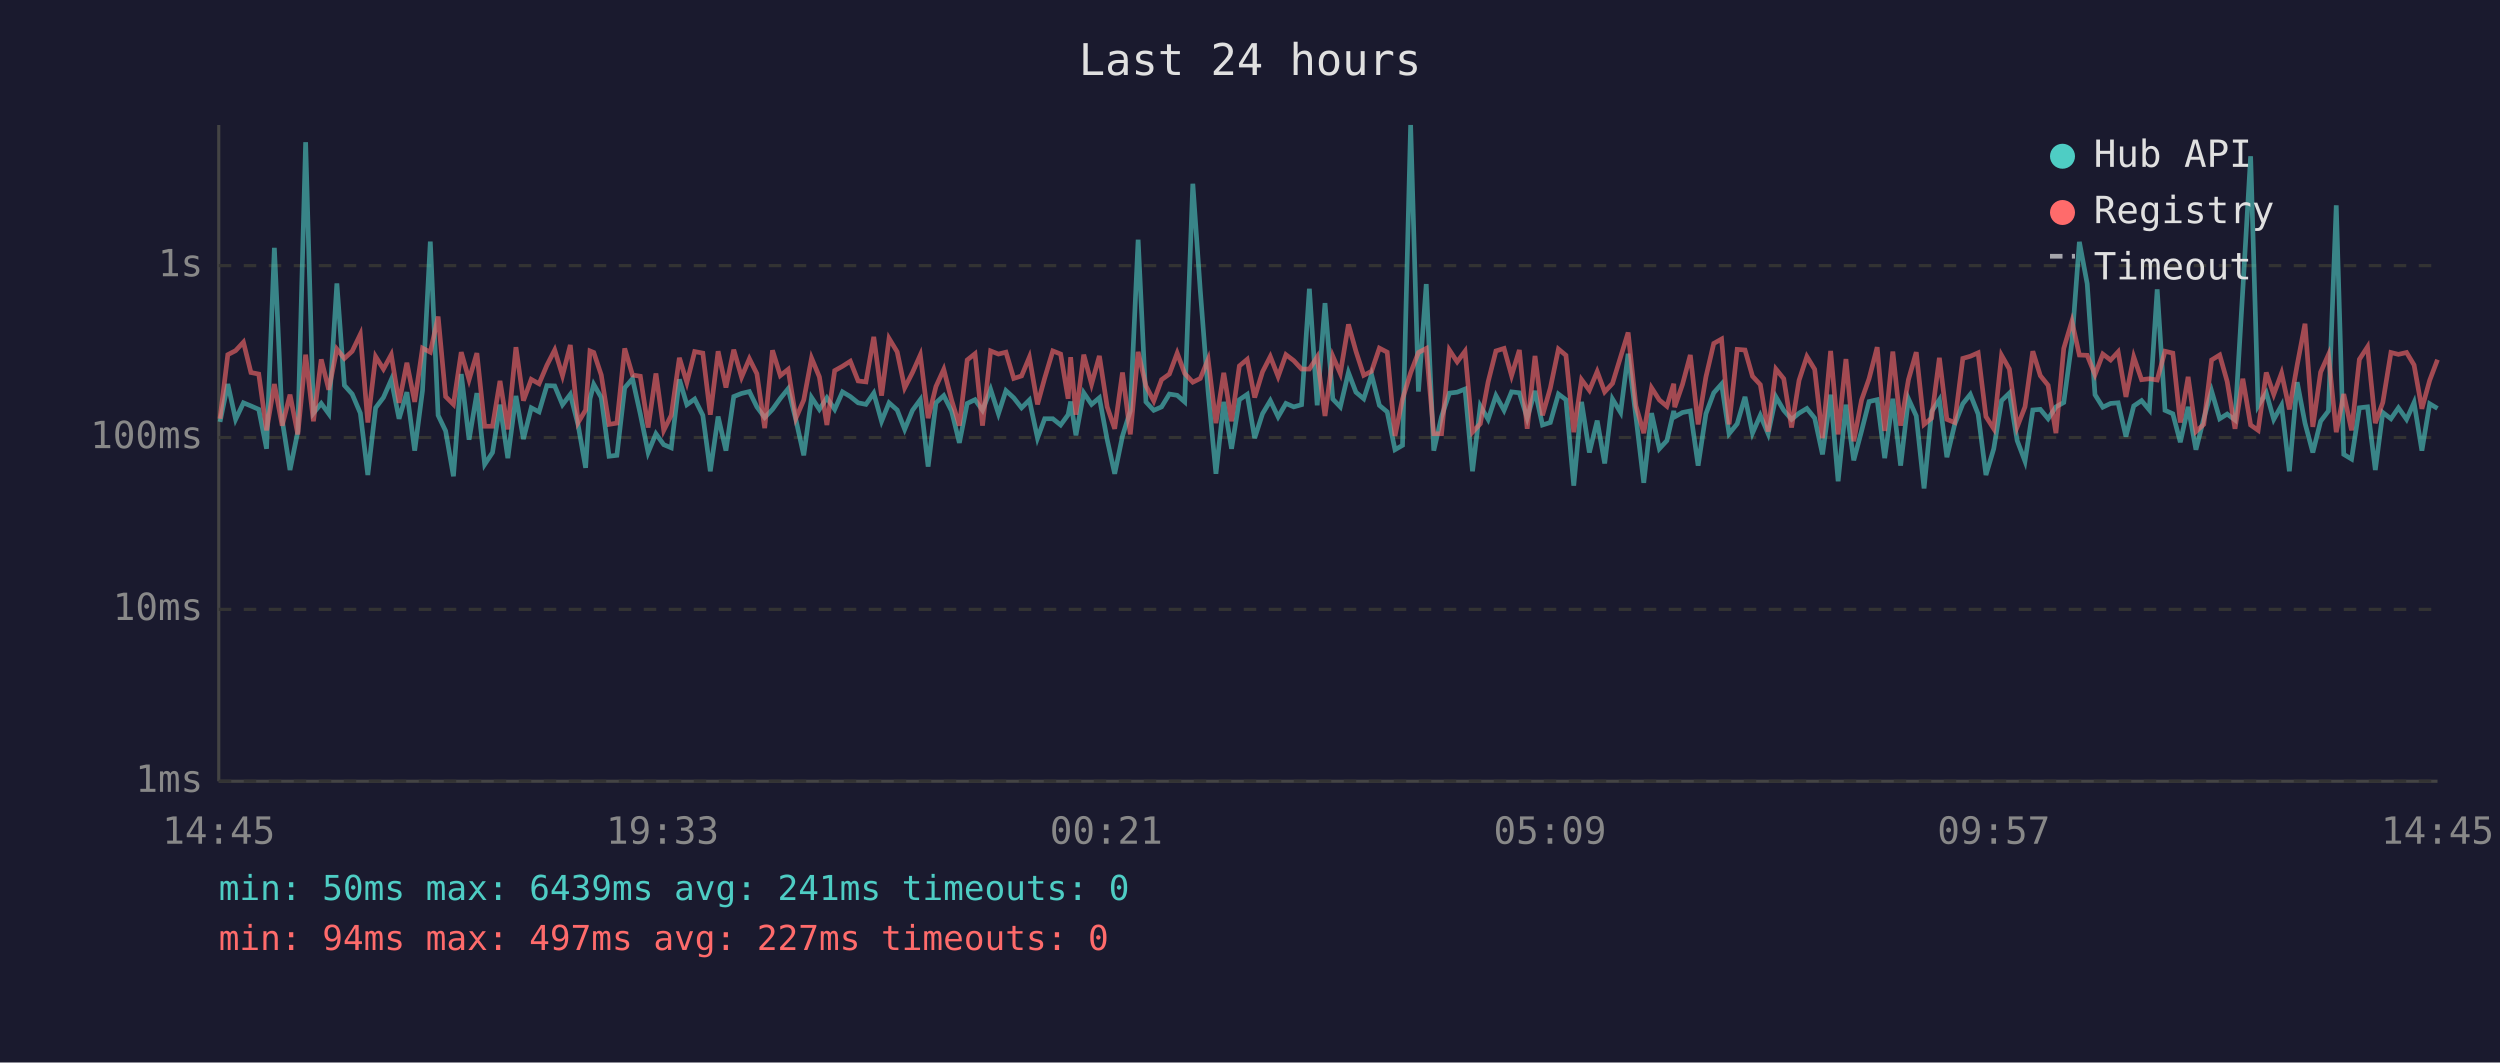
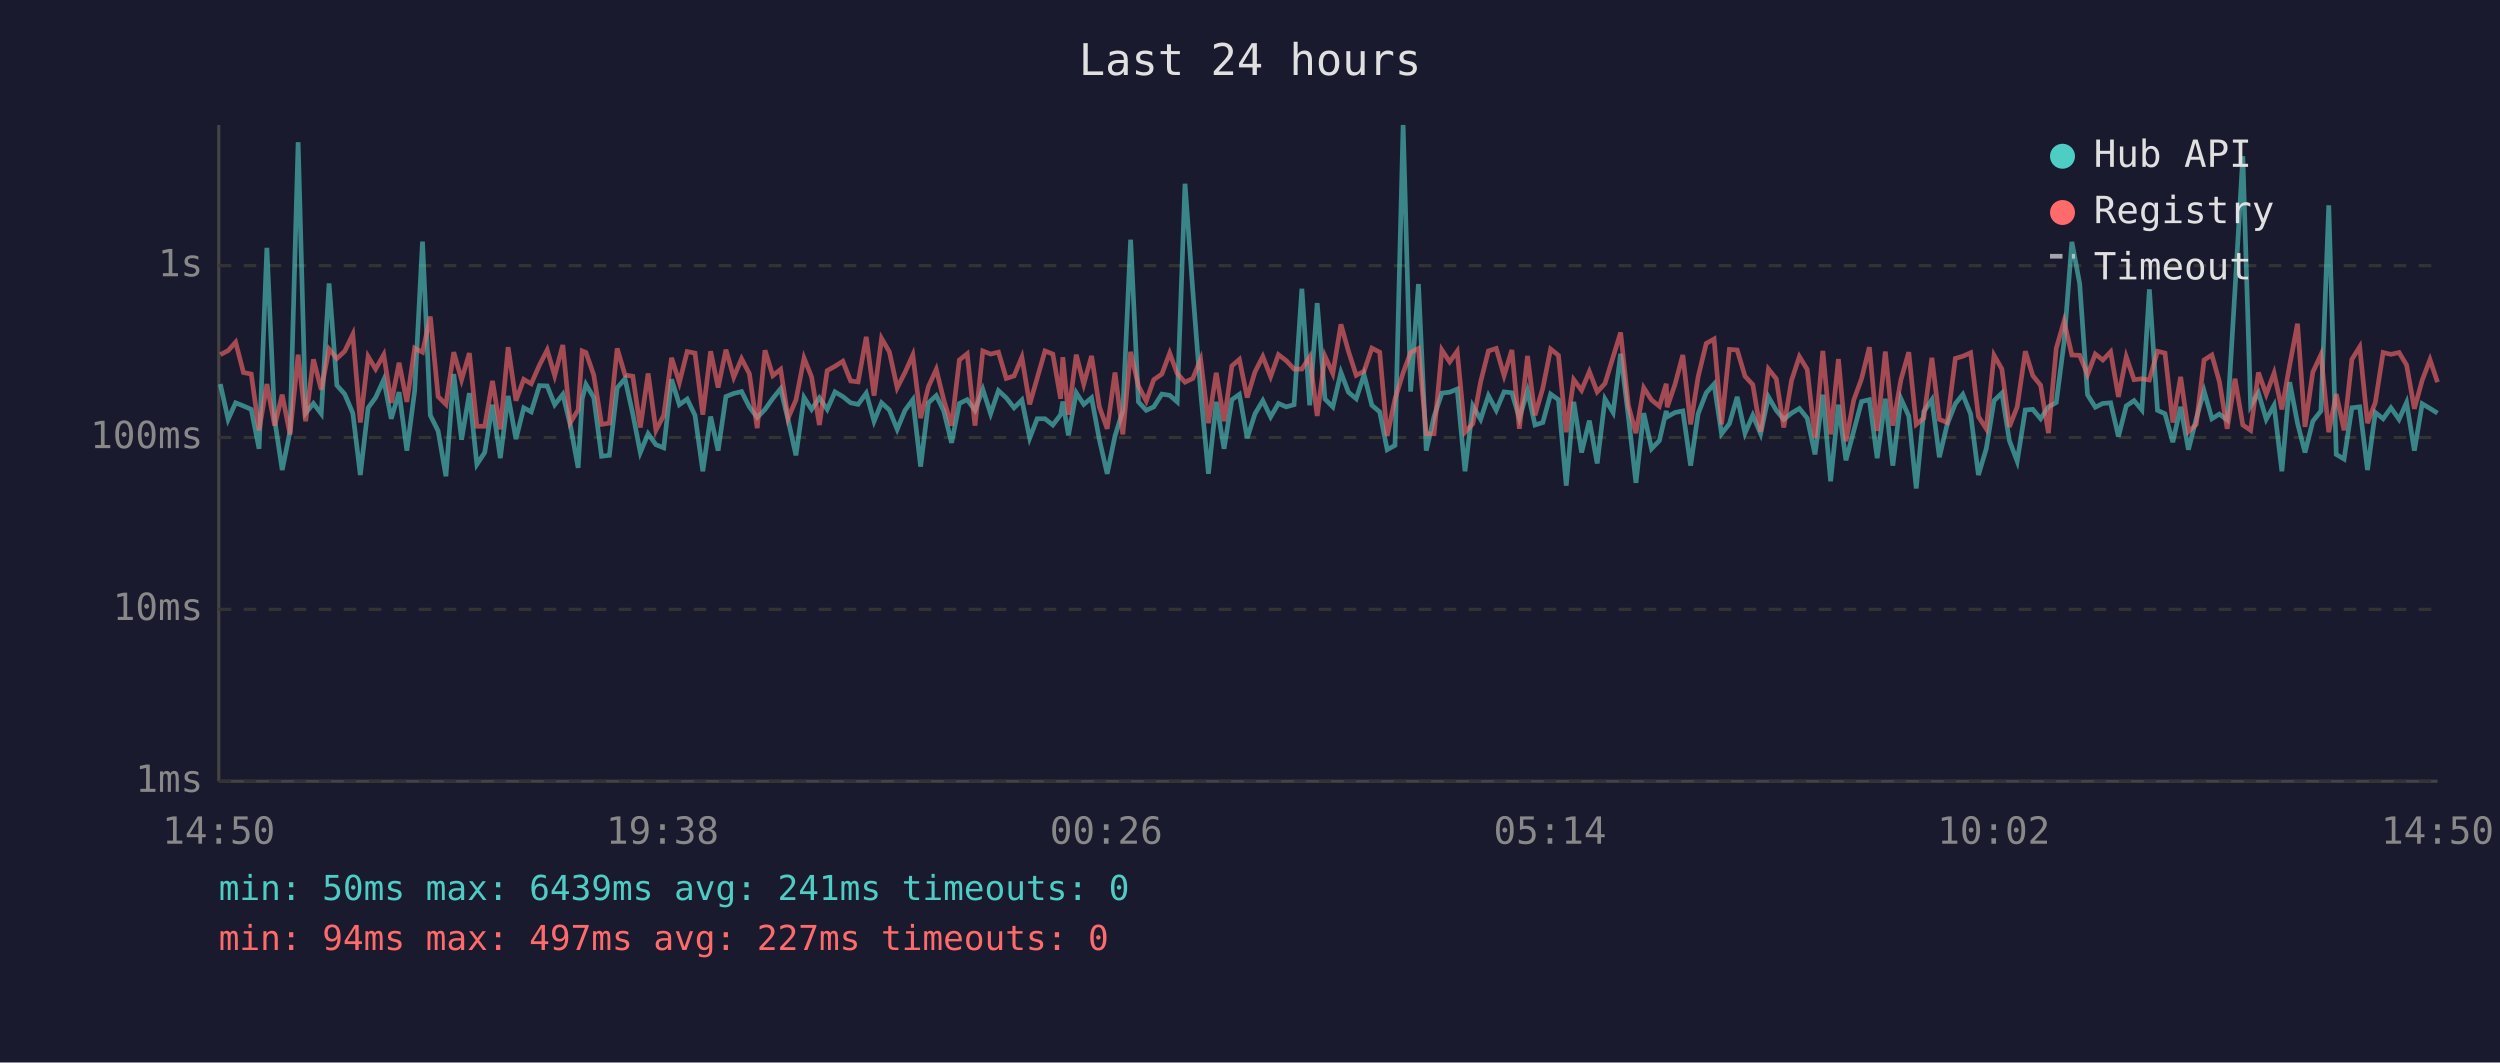
<svg xmlns="http://www.w3.org/2000/svg" viewBox="0 0 800 340" font-family="monospace" font-size="12">
  <rect width="800" height="340" fill="#1a1a2e" />
  <text x="400" y="24" fill="#e0e0e0" font-size="14" text-anchor="middle">Last 24 hours</text>
  <line x1="70" y1="40" x2="70" y2="250" stroke="#444" stroke-width="1" />
  <line x1="70" y1="250" x2="780" y2="250" stroke="#444" stroke-width="1" />
  <line x1="70" y1="250" x2="780" y2="250" stroke="#333" stroke-width="1" stroke-dasharray="4" />
  <text x="65" y="250" fill="#888" text-anchor="end" dominant-baseline="middle">1ms</text>
  <line x1="70" y1="195" x2="780" y2="195" stroke="#333" stroke-width="1" stroke-dasharray="4" />
  <text x="65" y="195" fill="#888" text-anchor="end" dominant-baseline="middle">10ms</text>
  <line x1="70" y1="140" x2="780" y2="140" stroke="#333" stroke-width="1" stroke-dasharray="4" />
  <text x="65" y="140" fill="#888" text-anchor="end" dominant-baseline="middle">100ms</text>
  <line x1="70" y1="85" x2="780" y2="85" stroke="#333" stroke-width="1" stroke-dasharray="4" />
  <text x="65" y="85" fill="#888" text-anchor="end" dominant-baseline="middle">1s</text>
-   <text x="70" y="270" fill="#888" text-anchor="middle">14:45</text>
-   <text x="212" y="270" fill="#888" text-anchor="middle">19:33</text>
-   <text x="354" y="270" fill="#888" text-anchor="middle">00:21</text>
-   <text x="496" y="270" fill="#888" text-anchor="middle">05:09</text>
-   <text x="638" y="270" fill="#888" text-anchor="middle">09:57</text>
-   <text x="780" y="270" fill="#888" text-anchor="middle">14:45</text>
-   <polyline points="70.4,135.0 72.9,122.9 75.4,134.2 77.9,128.9 80.3,129.9 82.8,131.0 85.3,143.6 87.8,79.3 90.3,134.4 92.8,150.4 95.3,138.1 97.8,45.5 100.3,132.2 102.8,129.1 105.2,132.4 107.8,90.7 110.2,123.3 112.7,126.1 115.3,132.2 117.7,152.0 120.2,130.5 122.7,127.2 125.2,121.5 127.7,134.0 130.2,125.5 132.7,144.2 135.2,125.0 137.7,77.3 140.2,132.9 142.6,137.9 145.1,152.4 147.6,119.7 150.1,140.7 152.6,125.8 155.1,148.6 157.6,144.8 160.0,129.5 162.5,146.6 165.1,126.7 167.5,140.5 170.0,130.5 172.5,131.8 175.0,123.4 177.5,123.5 180.0,129.5 182.5,126.2 185.0,136.0 187.4,149.7 188.8,127.6 190.0,123.0 192.4,127.2 194.9,146.0 197.4,145.7 199.9,124.1 202.4,121.2 204.9,132.5 207.4,144.8 209.9,138.8 212.4,142.3 214.8,143.3 217.4,121.4 219.8,129.5 222.3,127.7 224.9,132.9 227.3,150.8 229.8,133.3 232.3,144.2 234.8,126.9 237.3,125.9 239.8,125.3 242.2,130.2 244.7,133.6 247.2,131.0 249.7,127.5 252.2,124.4 254.7,134.4 257.2,145.7 259.7,127.2 262.2,131.0 264.6,127.3 267.1,131.0 269.6,125.4 272.1,126.9 274.6,128.9 277.1,129.4 279.6,125.8 282.1,134.8 284.5,128.9 287.1,131.2 289.5,137.4 292.0,131.3 294.5,127.9 297.0,149.3 299.5,128.9 302.0,126.6 304.5,131.5 307.0,141.7 309.5,129.1 312.0,127.9 314.4,131.3 317.0,124.6 319.5,132.4 321.9,125.0 324.4,127.3 326.9,130.5 329.4,128.0 332.0,140.2 334.3,134.0 336.9,134.0 339.4,136.0 341.8,132.7 342.6,128.5 344.3,139.3 346.8,125.7 349.3,129.4 351.8,127.3 354.3,140.7 356.7,151.6 359.2,139.5 361.7,131.5 364.2,76.7 366.7,128.6 369.2,131.3 371.7,130.2 374.2,126.1 376.7,126.5 379.1,128.6 381.7,58.8 384.1,93.1 386.6,125.4 389.1,151.6 391.6,128.6 394.1,143.6 396.6,127.9 399.1,126.2 401.5,140.2 404.0,132.4 406.5,128.2 409.0,133.4 411.5,129.1 414.0,130.2 416.5,129.5 419.0,92.4 421.5,129.7 424.0,97.0 426.5,127.7 428.9,130.2 431.5,119.2 433.9,125.5 436.4,127.6 438.9,119.9 441.4,129.7 443.9,131.8 446.4,143.9 448.8,142.5 451.4,40.0 453.9,125.3 456.4,90.9 458.8,144.2 461.3,133.3 463.8,125.8 466.3,125.5 468.8,124.5 471.2,150.8 473.7,129.9 476.2,134.2 478.7,126.6 481.3,131.3 483.7,125.4 486.2,125.7 488.7,133.8 491.2,125.1 493.6,136.0 496.1,135.2 498.7,126.1 501.1,127.9 503.6,155.4 506.1,128.6 508.6,144.8 511.1,134.6 513.5,148.3 516.0,127.7 518.6,132.0 521.0,113.2 523.5,133.4 526.0,154.5 528.5,132.2 531.0,143.6 533.4,141.0 535.6,131.5 535.9,133.4 538.4,132.0 540.9,131.5 543.4,149.0 545.9,132.4 548.4,125.7 550.9,122.9 553.3,138.8 555.9,135.6 558.4,127.0 560.8,138.6 563.3,132.9 565.8,138.8 568.3,127.0 570.8,131.3 573.3,134.2 575.7,132.2 578.2,130.7 580.7,133.8 583.2,145.4 585.8,126.3 588.2,154.0 590.7,129.5 593.2,147.3 595.7,137.9 598.1,128.5 600.7,127.9 603.1,146.6 605.7,127.6 608.2,149.0 610.7,127.6 613.2,133.1 615.7,156.3 618.1,131.7 620.6,127.9 623.0,146.3 625.5,135.8 628.1,129.2 630.5,126.2 633.0,132.5 635.5,152.0 638.0,143.6 640.5,128.2 643.0,125.8 645.5,141.0 648.0,147.6 650.5,131.2 652.9,131.0 655.4,134.0 657.9,130.2 660.4,128.8 663.0,109.5 665.4,77.4 667.9,90.8 670.4,126.3 672.9,130.3 675.4,129.1 677.8,128.9 680.3,139.7 682.8,129.9 685.3,128.2 687.8,131.2 690.3,92.6 692.8,131.3 695.3,132.4 697.7,141.5 700.2,130.2 702.7,143.9 705.2,134.0 707.7,125.1 710.3,134.0 712.7,132.5 715.2,134.4 717.7,92.7 720.2,50.0 722.6,129.9 725.2,125.7 727.6,134.2 730.1,129.7 732.6,150.8 735.1,122.3 737.6,135.4 740.1,144.8 742.6,134.8 745.1,131.5 747.6,65.7 750.0,145.4 752.5,146.9 755.0,130.5 757.6,130.2 760.1,150.4 762.5,132.0 765.1,134.0 767.5,130.5 770.1,134.2 772.5,128.8 775.0,144.2 777.5,129.2 780.0,130.7" fill="none" stroke="#4ecdc4" stroke-width="1.5" opacity="0.6" />
-   <polyline points="70.4,134.0 72.9,113.5 75.4,112.2 77.9,109.5 80.3,119.2 82.8,119.7 85.3,137.7 87.8,122.9 90.3,136.2 92.8,126.3 95.3,139.0 97.8,113.5 100.3,134.8 102.8,115.0 105.2,124.7 107.8,111.7 110.2,114.7 112.7,112.4 115.3,107.0 117.7,135.2 120.2,114.1 122.7,118.1 125.2,113.5 127.7,128.9 130.2,116.1 132.7,128.6 135.2,111.4 137.7,112.7 140.2,101.3 142.6,126.9 145.1,129.4 147.6,112.7 150.1,121.5 152.6,113.0 155.1,136.4 157.6,136.4 160.0,121.9 162.5,137.4 165.1,111.1 167.5,128.2 170.0,121.4 172.5,122.8 175.0,116.9 177.5,112.0 180.0,120.2 182.5,110.4 185.0,135.2 187.4,131.2 188.8,112.3 190.0,112.8 192.4,120.0 194.9,135.8 197.4,135.4 199.9,111.5 202.4,120.0 204.9,120.4 207.4,136.8 209.9,119.5 212.4,137.7 214.8,132.9 217.4,114.5 219.8,122.4 222.3,112.5 224.9,113.0 227.3,132.7 229.8,112.4 232.3,124.0 234.8,111.9 237.3,120.7 239.8,114.8 242.2,119.6 244.7,137.0 247.2,112.1 249.7,120.2 252.2,118.2 254.7,133.8 257.2,128.0 259.7,114.6 262.2,120.6 264.6,136.0 267.1,118.6 269.6,117.2 272.1,115.6 274.6,121.9 277.1,122.2 279.6,107.8 282.1,126.6 284.5,108.3 287.1,112.6 289.5,124.1 292.0,119.2 294.5,113.6 297.0,133.8 299.5,123.7 302.0,118.2 304.5,128.0 307.0,136.2 309.5,115.2 312.0,113.2 314.4,136.2 317.0,112.3 319.5,113.3 321.9,112.7 324.4,121.1 326.9,120.3 329.4,114.3 332.0,129.4 334.3,121.0 336.9,112.3 339.4,113.3 341.8,127.6 342.6,114.3 344.3,132.7 346.8,113.5 349.3,122.9 351.8,113.9 354.3,130.2 356.7,137.2 359.2,119.2 361.7,139.0 364.2,112.6 366.7,123.5 369.2,128.3 371.7,121.5 374.2,119.7 376.7,113.0 379.1,119.5 381.7,122.3 384.1,121.1 386.6,115.0 389.1,135.4 391.6,119.3 394.1,134.8 396.6,117.1 399.1,115.0 401.5,127.2 404.0,119.0 406.5,114.1 409.0,120.5 411.5,113.5 414.0,115.4 416.5,118.1 419.0,118.1 421.5,114.2 424.0,133.1 426.5,114.0 428.9,119.5 431.5,103.8 433.9,112.4 436.4,120.1 438.9,118.8 441.4,111.4 443.9,112.7 446.4,139.5 448.8,127.7 451.4,119.3 453.9,112.8 456.4,111.5 458.8,138.8 461.3,138.8 463.8,112.0 466.3,115.8 468.8,112.4 471.2,138.3 473.7,135.6 476.2,122.2 478.7,112.3 481.3,111.5 483.7,120.2 486.2,112.0 488.7,137.2 491.2,113.9 493.6,132.9 496.1,124.2 498.7,111.7 501.1,113.7 503.6,138.3 506.1,121.5 508.6,124.9 511.1,118.9 513.5,125.4 516.0,122.7 518.6,114.2 521.0,106.4 523.5,129.9 526.0,138.6 528.5,124.1 531.0,128.0 533.4,130.0 535.6,122.8 535.9,130.3 538.4,123.0 540.9,113.6 543.4,135.8 545.9,120.6 548.4,109.9 550.9,108.5 553.3,135.8 555.9,111.8 558.4,112.0 560.8,120.4 563.3,123.1 565.8,138.1 568.3,118.1 570.8,121.2 573.3,136.8 575.7,121.7 578.2,114.1 580.7,118.2 583.2,140.2 585.8,112.3 588.2,139.0 590.7,114.9 593.2,141.2 595.7,128.0 598.1,121.2 600.7,111.1 603.1,137.9 605.7,112.5 608.2,136.2 610.7,121.5 613.2,112.7 615.7,135.8 618.1,133.8 620.6,114.5 623.0,134.2 625.5,135.2 628.1,114.7 630.5,114.0 633.0,112.9 635.5,133.3 638.0,137.2 640.5,113.7 643.0,118.1 645.5,136.6 648.0,130.2 650.5,112.4 652.9,120.2 655.4,123.3 657.9,138.6 660.4,111.5 663.0,102.8 665.4,113.6 667.9,113.7 670.4,119.9 672.9,113.3 675.4,115.2 677.8,112.6 680.3,127.0 682.8,114.2 685.3,121.5 687.8,121.2 690.3,121.6 692.8,112.4 695.3,113.0 697.7,135.2 700.2,120.6 702.7,138.1 705.2,135.8 707.7,115.2 710.3,113.6 712.7,122.1 715.2,137.2 717.7,121.2 720.2,136.0 722.6,137.7 725.2,119.2 727.6,126.2 730.1,119.4 732.6,131.0 735.1,116.8 737.6,103.6 740.1,136.6 742.6,119.1 745.1,113.5 747.6,138.3 750.0,126.1 752.5,137.7 755.0,115.0 757.6,111.0 760.1,135.4 762.5,128.8 765.1,112.8 767.5,113.4 770.1,112.8 772.5,116.8 775.0,130.8 777.5,121.7 780.0,115.1" fill="none" stroke="#ff6b6b" stroke-width="1.5" opacity="0.6" />
+   <text x="70" y="270" fill="#888" text-anchor="middle">14:50</text>
+   <text x="212" y="270" fill="#888" text-anchor="middle">19:38</text>
+   <text x="354" y="270" fill="#888" text-anchor="middle">00:26</text>
+   <text x="496" y="270" fill="#888" text-anchor="middle">05:14</text>
+   <text x="638" y="270" fill="#888" text-anchor="middle">10:02</text>
+   <text x="780" y="270" fill="#888" text-anchor="middle">14:50</text>
+   <polyline points="70.5,122.9 73.0,134.2 75.4,128.9 77.9,129.9 80.4,131.0 82.9,143.6 85.4,79.3 87.9,134.4 90.3,150.4 92.8,138.1 95.4,45.5 97.8,132.2 100.3,129.1 102.8,132.4 105.3,90.7 107.8,123.3 110.3,126.1 112.9,132.2 115.3,152.0 117.8,130.5 120.2,127.2 122.8,121.5 125.2,134.0 127.7,125.5 130.2,144.2 132.7,125.0 135.2,77.3 137.7,132.9 140.2,137.9 142.7,152.4 145.2,119.7 147.7,140.7 150.2,125.8 152.6,148.6 155.1,144.8 157.6,129.5 160.1,146.6 162.6,126.7 165.1,140.5 167.6,130.5 170.0,131.8 172.6,123.4 175.1,123.5 177.5,129.5 180.1,126.2 182.5,136.0 185.0,149.7 186.3,127.6 187.5,123.0 190.0,127.2 192.5,146.0 195.0,145.7 197.5,124.1 200.0,121.2 202.5,132.5 204.9,144.8 207.4,138.8 209.9,142.3 212.4,143.3 214.9,121.4 217.4,129.5 219.9,127.7 222.4,132.9 224.9,150.8 227.4,133.3 229.8,144.2 232.3,126.9 234.8,125.9 237.3,125.3 239.8,130.2 242.3,133.6 244.8,131.0 247.3,127.5 249.8,124.4 252.2,134.4 254.7,145.7 257.3,127.2 259.7,131.0 262.2,127.3 264.7,131.0 267.2,125.4 269.7,126.9 272.2,128.9 274.6,129.4 277.2,125.8 279.7,134.8 282.1,128.9 284.6,131.2 287.1,137.4 289.6,131.3 292.1,127.9 294.6,149.3 297.1,128.9 299.6,126.6 302.0,131.5 304.5,141.7 307.0,129.1 309.5,127.9 312.0,131.3 314.5,124.6 317.0,132.4 319.5,125.0 322.0,127.3 324.5,130.5 327.0,128.0 329.5,140.2 331.9,134.0 334.4,134.0 336.9,136.0 339.4,132.7 340.1,128.5 341.9,139.3 344.4,125.7 346.8,129.4 349.3,127.3 351.8,140.7 354.3,151.6 356.8,139.5 359.3,131.5 361.8,76.7 364.3,128.6 366.8,131.3 369.2,130.2 371.8,126.1 374.3,126.5 376.7,128.6 379.2,58.8 381.7,93.1 384.2,125.4 386.7,151.6 389.2,128.6 391.7,143.6 394.2,127.9 396.6,126.2 399.1,140.2 401.6,132.4 404.1,128.2 406.6,133.4 409.1,129.1 411.6,130.2 414.1,129.5 416.6,92.4 419.1,129.7 421.5,97.0 424.0,127.7 426.5,130.2 429.1,119.2 431.5,125.5 434.0,127.6 436.5,119.9 439.0,129.7 441.5,131.8 443.9,143.9 446.4,142.5 449.0,40.0 451.4,125.3 453.9,90.9 456.4,144.2 458.9,133.3 461.4,125.8 463.9,125.5 466.3,124.5 468.8,150.8 471.3,129.9 473.8,134.2 476.3,126.6 478.8,131.3 481.3,125.4 483.8,125.7 486.2,133.8 488.8,125.1 491.2,136.0 493.7,135.2 496.2,126.1 498.7,127.9 501.2,155.4 503.6,128.6 506.1,144.8 508.6,134.6 511.1,148.3 513.6,127.7 516.2,132.0 518.6,113.2 521.1,133.4 523.5,154.5 526.0,132.2 528.5,143.6 531.0,141.0 533.2,131.5 533.5,133.4 536.0,132.0 538.5,131.5 541.0,149.0 543.4,132.4 546.0,125.7 548.5,122.9 550.9,138.8 553.4,135.6 555.9,127.0 558.4,138.6 560.9,132.9 563.4,138.8 565.9,127.0 568.4,131.3 570.8,134.2 573.3,132.2 575.8,130.7 578.3,133.8 580.8,145.4 583.3,126.3 585.8,154.0 588.3,129.5 590.7,147.3 593.2,137.9 595.7,128.5 598.2,127.9 600.7,146.6 603.3,127.6 605.7,149.0 608.3,127.6 610.8,133.1 613.2,156.3 615.6,131.7 618.2,127.9 620.6,146.3 623.1,135.8 625.7,129.2 628.1,126.2 630.6,132.5 633.1,152.0 635.6,143.6 638.1,128.2 640.6,125.8 643.0,141.0 645.5,147.6 648.1,131.2 650.5,131.0 653.0,134.0 655.5,130.2 658.0,128.8 660.5,109.5 663.0,77.4 665.5,90.8 668.0,126.3 670.5,130.3 672.9,129.1 675.4,128.9 677.9,139.7 680.4,129.9 682.9,128.2 685.4,131.2 687.8,92.6 690.4,131.3 692.8,132.4 695.3,141.5 697.8,130.2 700.3,143.9 702.8,134.0 705.3,125.1 707.8,134.0 710.2,132.5 712.7,134.4 715.2,92.7 717.7,50.0 720.2,129.9 722.7,125.7 725.2,134.2 727.7,129.7 730.2,150.8 732.7,122.3 735.2,135.4 737.6,144.8 740.1,134.8 742.7,131.5 745.2,65.7 747.6,145.4 750.1,146.9 752.6,130.5 755.1,130.2 757.6,150.4 760.1,132.0 762.6,134.0 765.1,130.5 767.7,134.2 770.1,128.8 772.6,144.2 775.1,129.2 777.6,130.7 780.0,132.2" fill="none" stroke="#4ecdc4" stroke-width="1.5" opacity="0.6" />
+   <polyline points="70.5,113.5 73.0,112.2 75.4,109.5 77.9,119.2 80.4,119.7 82.9,137.7 85.4,122.9 87.9,136.2 90.3,126.3 92.8,139.0 95.4,113.5 97.8,134.8 100.3,115.0 102.8,124.7 105.3,111.7 107.8,114.7 110.3,112.4 112.9,107.0 115.3,135.2 117.8,114.1 120.2,118.1 122.8,113.5 125.2,128.9 127.7,116.1 130.2,128.6 132.7,111.4 135.2,112.7 137.7,101.3 140.2,126.9 142.7,129.4 145.2,112.7 147.7,121.5 150.2,113.0 152.6,136.4 155.1,136.4 157.6,121.9 160.1,137.4 162.6,111.1 165.1,128.2 167.6,121.4 170.0,122.8 172.6,116.9 175.1,112.0 177.5,120.2 180.1,110.4 182.5,135.2 185.0,131.2 186.3,112.3 187.5,112.8 190.0,120.0 192.5,135.8 195.0,135.4 197.5,111.5 200.0,120.0 202.5,120.4 204.9,136.8 207.4,119.5 209.9,137.7 212.4,132.9 214.9,114.5 217.4,122.4 219.9,112.5 222.4,113.0 224.9,132.7 227.4,112.4 229.8,124.0 232.3,111.9 234.8,120.7 237.3,114.8 239.8,119.6 242.3,137.0 244.8,112.1 247.3,120.2 249.8,118.2 252.2,133.8 254.7,128.0 257.3,114.6 259.7,120.6 262.2,136.0 264.7,118.6 267.2,117.2 269.7,115.6 272.2,121.9 274.6,122.2 277.2,107.8 279.7,126.6 282.1,108.3 284.6,112.6 287.1,124.1 289.6,119.2 292.1,113.6 294.6,133.8 297.1,123.7 299.6,118.2 302.0,128.0 304.5,136.2 307.0,115.2 309.5,113.2 312.0,136.2 314.5,112.3 317.0,113.3 319.5,112.7 322.0,121.1 324.5,120.3 327.0,114.3 329.5,129.4 331.9,121.0 334.4,112.3 336.9,113.3 339.4,127.6 340.1,114.3 341.9,132.7 344.4,113.5 346.8,122.9 349.3,113.9 351.8,130.2 354.3,137.2 356.8,119.2 359.3,139.0 361.8,112.6 364.3,123.5 366.8,128.3 369.2,121.5 371.8,119.7 374.3,113.0 376.7,119.5 379.2,122.3 381.7,121.1 384.2,115.0 386.7,135.4 389.2,119.3 391.7,134.8 394.2,117.1 396.6,115.0 399.1,127.2 401.6,119.0 404.1,114.1 406.6,120.5 409.1,113.5 411.6,115.4 414.1,118.1 416.6,118.1 419.1,114.2 421.5,133.1 424.0,114.0 426.5,119.5 429.1,103.8 431.5,112.4 434.0,120.1 436.5,118.8 439.0,111.4 441.5,112.7 443.9,139.5 446.4,127.7 449.0,119.3 451.4,112.8 453.9,111.5 456.4,138.8 458.9,138.8 461.4,112.0 463.9,115.8 466.3,112.4 468.8,138.3 471.3,135.6 473.8,122.2 476.3,112.3 478.8,111.5 481.3,120.2 483.8,112.0 486.2,137.2 488.8,113.9 491.2,132.9 493.7,124.2 496.2,111.7 498.7,113.7 501.2,138.3 503.6,121.5 506.1,124.9 508.6,118.9 511.1,125.4 513.6,122.7 516.2,114.2 518.6,106.4 521.1,129.9 523.5,138.6 526.0,124.1 528.5,128.0 531.0,130.0 533.2,122.8 533.5,130.3 536.0,123.0 538.5,113.6 541.0,135.8 543.4,120.6 546.0,109.9 548.5,108.5 550.9,135.8 553.4,111.8 555.9,112.0 558.4,120.4 560.9,123.1 563.4,138.1 565.9,118.1 568.4,121.2 570.8,136.8 573.3,121.7 575.8,114.1 578.3,118.2 580.8,140.2 583.3,112.3 585.8,139.0 588.3,114.9 590.7,141.2 593.2,128.0 595.7,121.2 598.2,111.1 600.7,137.9 603.3,112.5 605.7,136.2 608.3,121.5 610.8,112.7 613.2,135.8 615.6,133.8 618.2,114.5 620.6,134.2 623.1,135.2 625.7,114.7 628.1,114.0 630.6,112.9 633.1,133.3 635.6,137.2 638.1,113.7 640.6,118.1 643.0,136.6 645.5,130.2 648.1,112.4 650.5,120.2 653.0,123.3 655.5,138.6 658.0,111.5 660.5,102.8 663.0,113.6 665.5,113.7 668.0,119.9 670.5,113.3 672.9,115.2 675.4,112.6 677.9,127.0 680.4,114.2 682.9,121.5 685.4,121.2 687.8,121.6 690.4,112.4 692.8,113.0 695.3,135.2 697.8,120.6 700.3,138.1 702.8,135.8 705.3,115.2 707.8,113.6 710.2,122.1 712.7,137.2 715.2,121.2 717.7,136.0 720.2,137.7 722.7,119.2 725.2,126.2 727.7,119.4 730.2,131.0 732.7,116.8 735.2,103.6 737.6,136.6 740.1,119.1 742.7,113.5 745.2,138.3 747.6,126.1 750.1,137.7 752.6,115.0 755.1,111.0 757.6,135.4 760.1,128.8 762.6,112.8 765.1,113.4 767.7,112.8 770.1,116.8 772.6,130.8 775.1,121.7 777.6,115.1 780.0,122.3" fill="none" stroke="#ff6b6b" stroke-width="1.5" opacity="0.6" />
  <circle cx="660" cy="50" r="4" fill="#4ecdc4" />
  <text x="670" y="50" fill="#e0e0e0" dominant-baseline="middle">Hub API</text>
  <circle cx="660" cy="68" r="4" fill="#ff6b6b" />
  <text x="670" y="68" fill="#e0e0e0" dominant-baseline="middle">Registry</text>
  <line x1="656" y1="82" x2="664" y2="82" stroke="#e0e0e0" stroke-width="1.5" stroke-dasharray="4,3" opacity="0.7" />
  <text x="670" y="86" fill="#e0e0e0" dominant-baseline="middle">Timeout</text>
  <text x="70" y="288" fill="#4ecdc4" font-size="11">min: 50ms  max: 6439ms  avg: 241ms  timeouts: 0</text>
  <text x="70" y="304" fill="#ff6b6b" font-size="11">min: 94ms  max: 497ms  avg: 227ms  timeouts: 0</text>
</svg>
